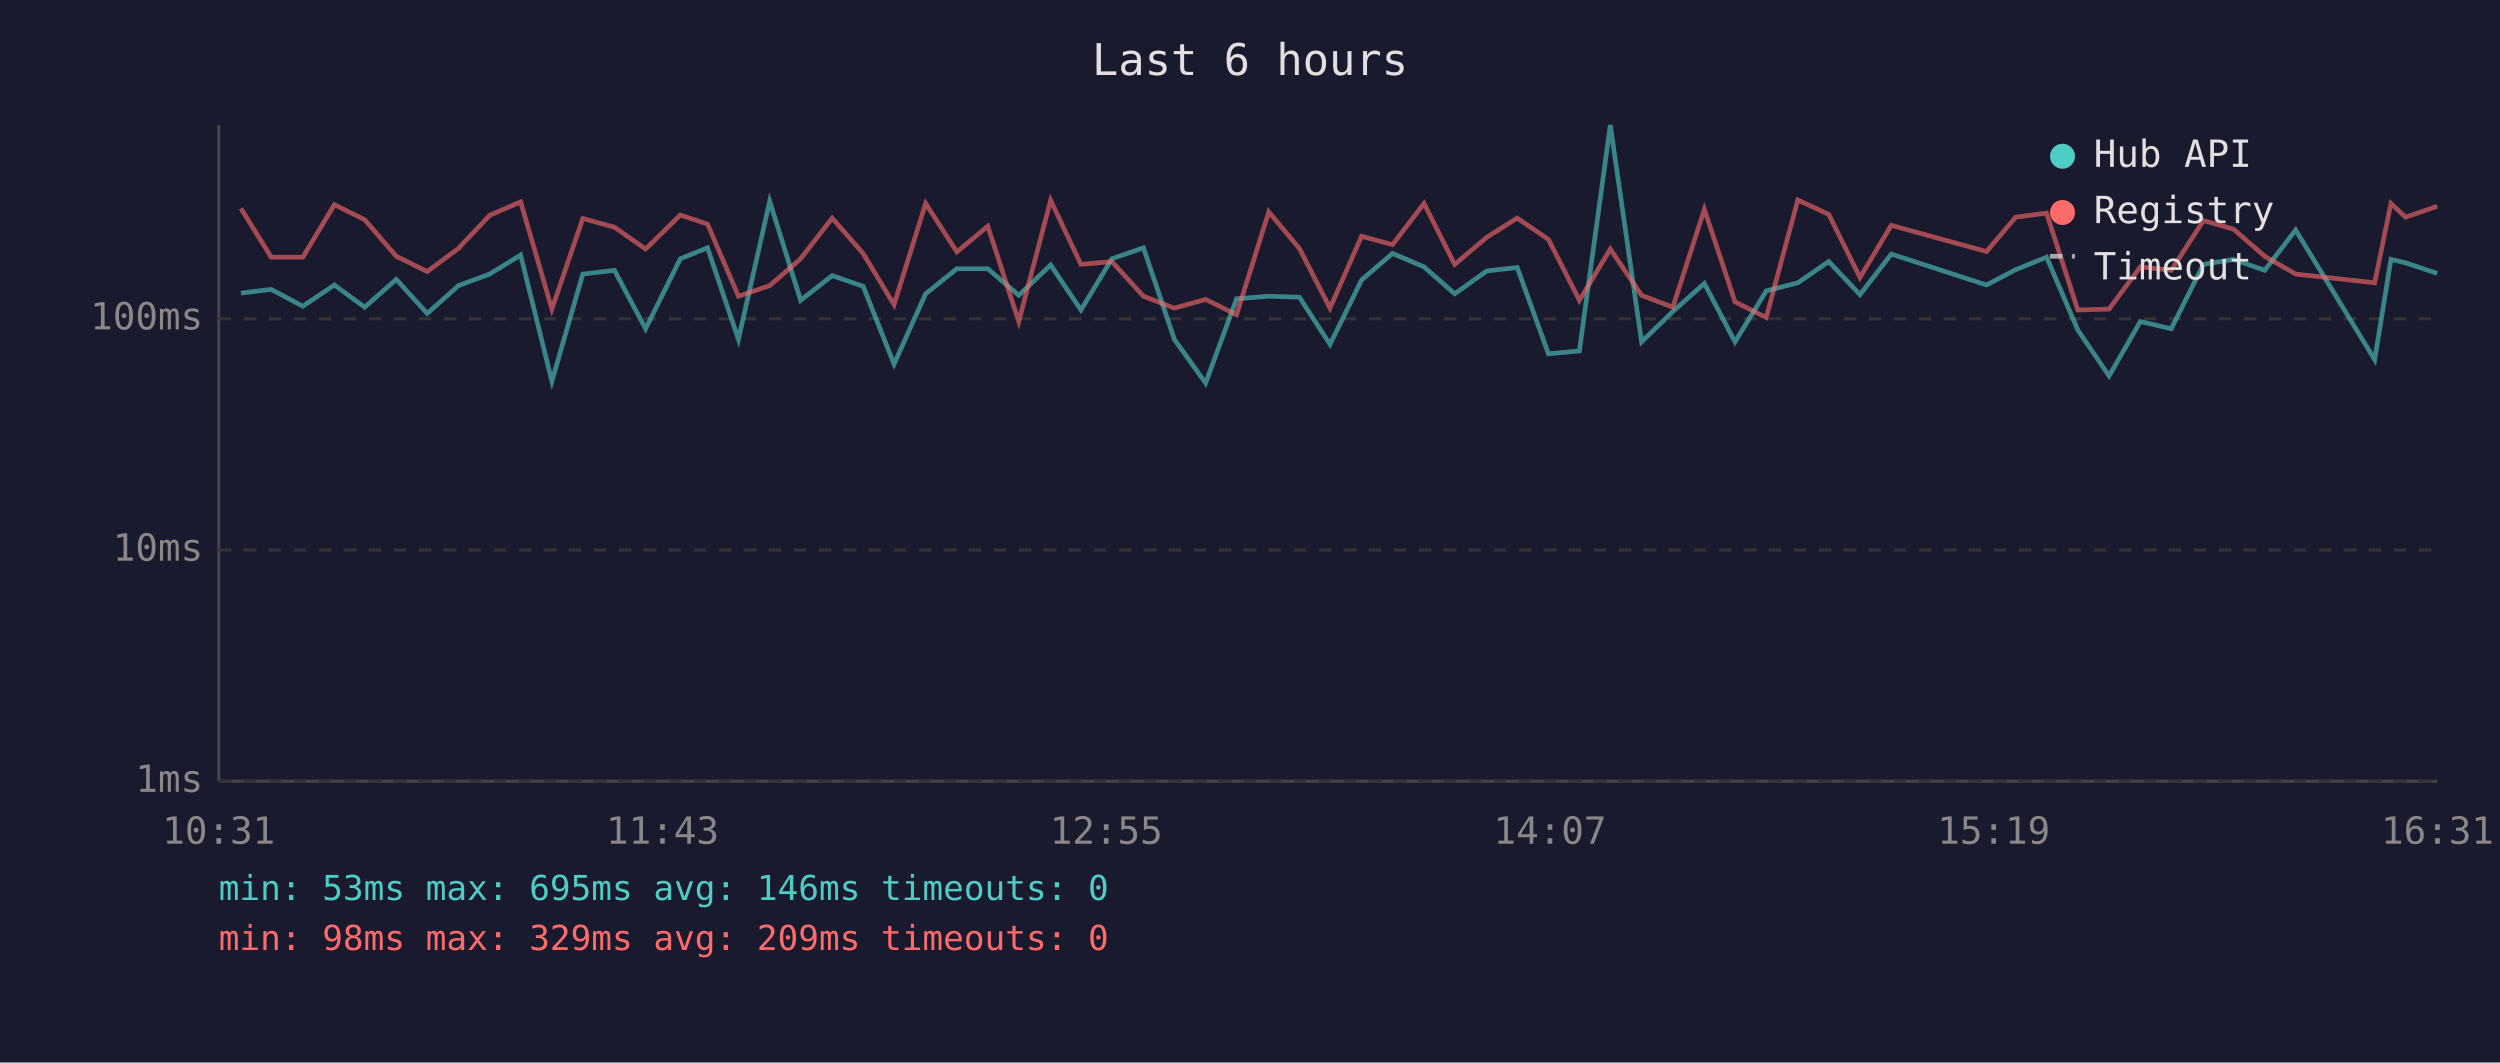
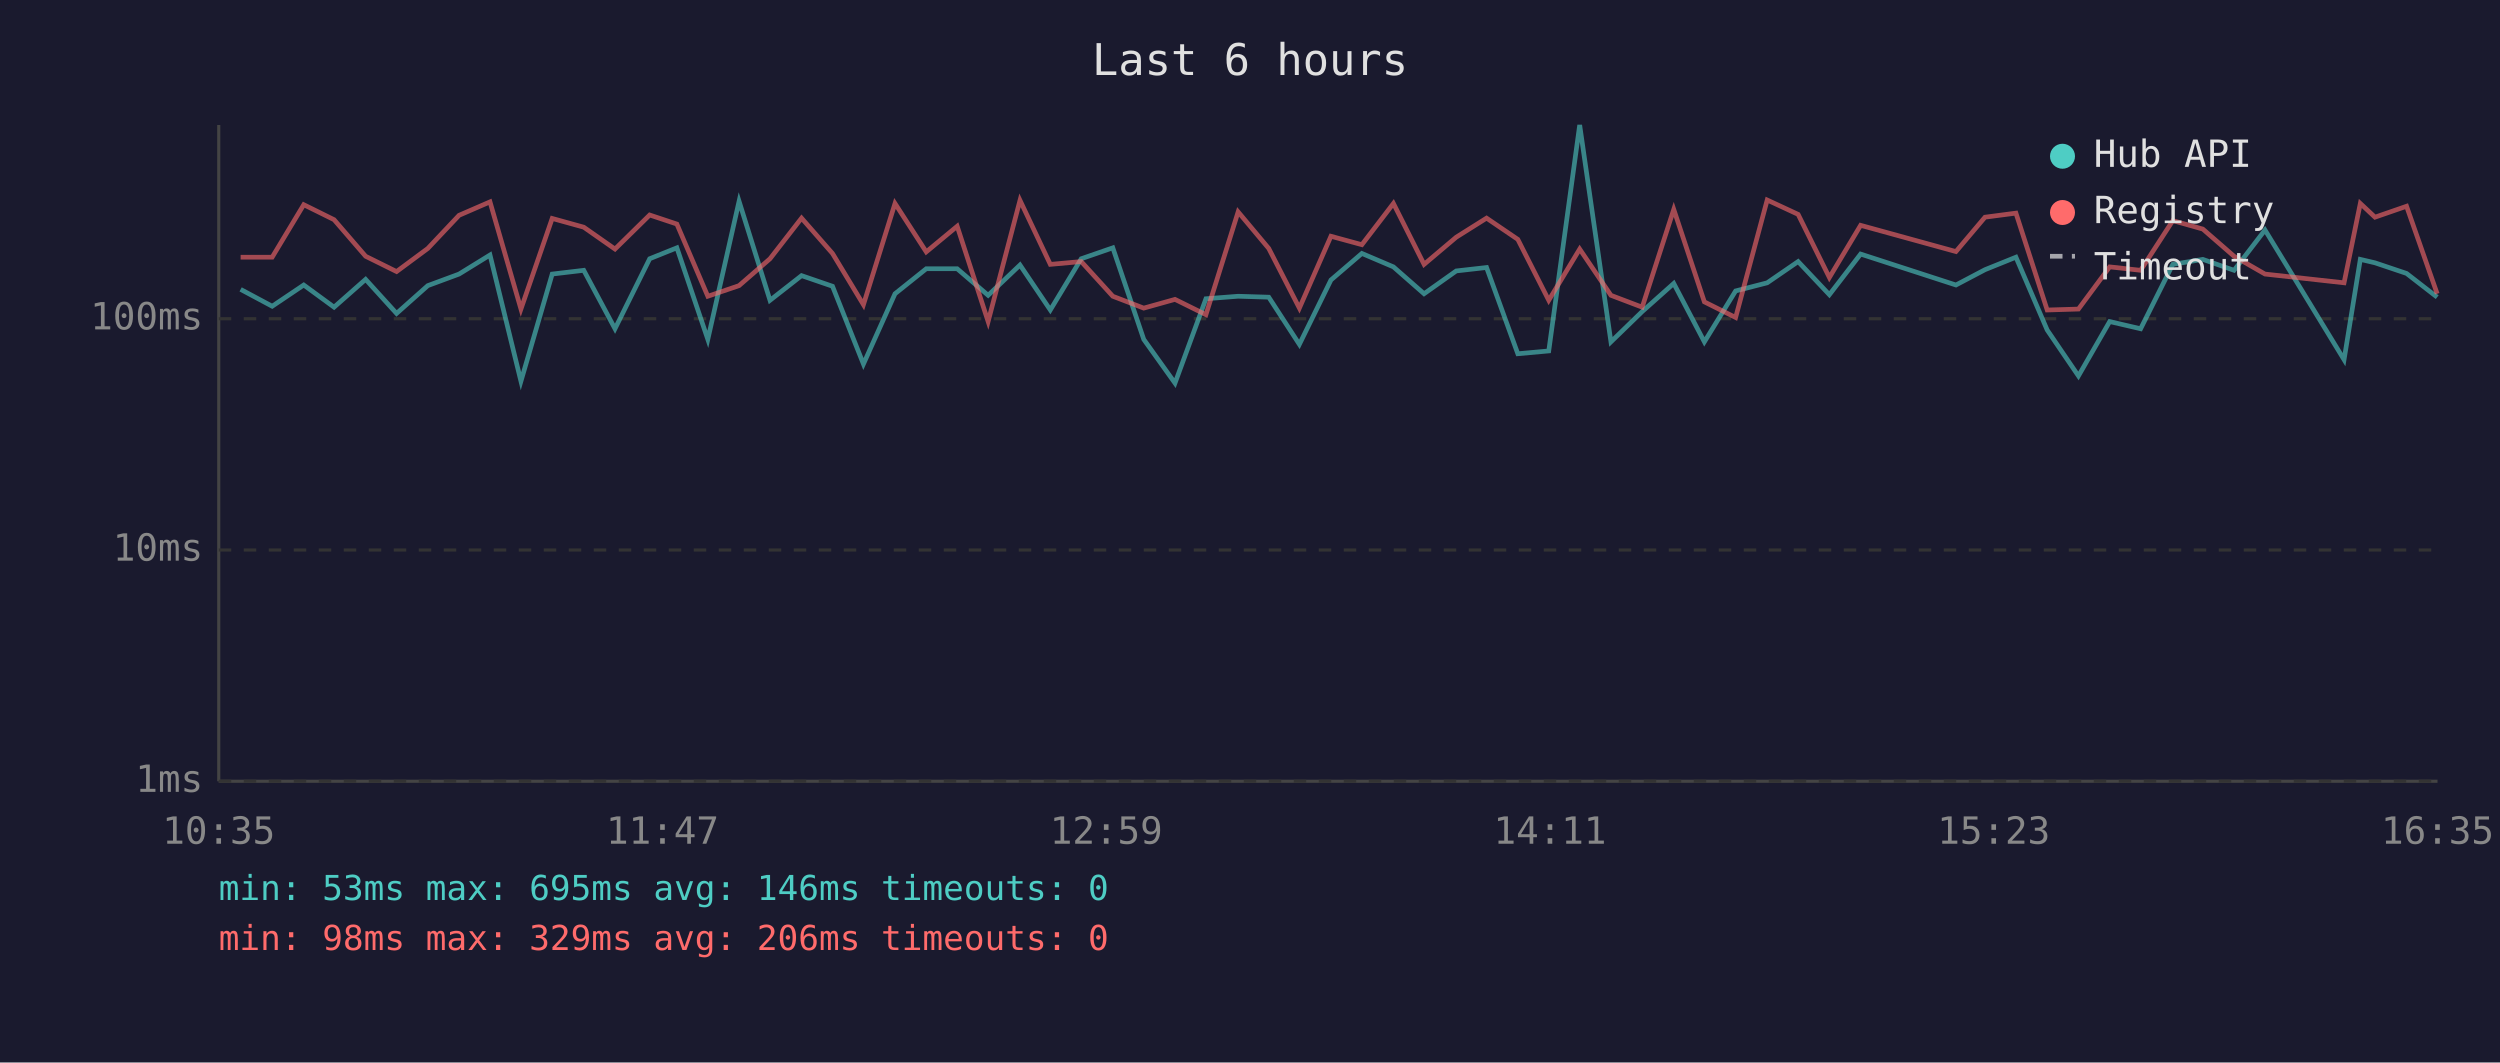
<svg xmlns="http://www.w3.org/2000/svg" viewBox="0 0 800 340" font-family="monospace" font-size="12">
  <rect width="800" height="340" fill="#1a1a2e" />
  <text x="400" y="24" fill="#e0e0e0" font-size="14" text-anchor="middle">Last 6 hours</text>
  <line x1="70" y1="40" x2="70" y2="250" stroke="#444" stroke-width="1" />
  <line x1="70" y1="250" x2="780" y2="250" stroke="#444" stroke-width="1" />
  <line x1="70" y1="250" x2="780" y2="250" stroke="#333" stroke-width="1" stroke-dasharray="4" />
  <text x="65" y="250" fill="#888" text-anchor="end" dominant-baseline="middle">1ms</text>
  <line x1="70" y1="176" x2="780" y2="176" stroke="#333" stroke-width="1" stroke-dasharray="4" />
  <text x="65" y="176" fill="#888" text-anchor="end" dominant-baseline="middle">10ms</text>
  <line x1="70" y1="102" x2="780" y2="102" stroke="#333" stroke-width="1" stroke-dasharray="4" />
  <text x="65" y="102" fill="#888" text-anchor="end" dominant-baseline="middle">100ms</text>
-   <text x="70" y="270" fill="#888" text-anchor="middle">10:31</text>
-   <text x="212" y="270" fill="#888" text-anchor="middle">11:43</text>
-   <text x="354" y="270" fill="#888" text-anchor="middle">12:55</text>
-   <text x="496" y="270" fill="#888" text-anchor="middle">14:07</text>
-   <text x="638" y="270" fill="#888" text-anchor="middle">15:19</text>
-   <text x="780" y="270" fill="#888" text-anchor="middle">16:31</text>
-   <polyline points="77.1,93.8 86.8,92.6 96.9,98.0 107.0,91.2 116.7,98.3 126.8,89.4 136.7,100.3 146.7,91.4 156.7,87.7 166.6,81.6 176.6,122.0 186.5,87.7 196.6,86.5 206.6,105.2 217.7,82.8 226.4,79.3 236.3,108.6 246.3,64.4 256.2,96.1 266.3,88.2 276.2,91.6 286.1,116.5 296.2,94.0 306.2,86.0 316.1,86.0 326.0,94.5 336.2,84.8 345.9,99.2 355.8,82.8 365.9,79.3 375.8,108.6 385.8,122.6 395.7,95.6 406.0,94.8 415.8,95.1 425.6,110.2 435.7,89.6 445.6,81.1 455.7,85.4 465.5,94.0 475.8,86.7 485.5,85.6 495.5,113.2 505.4,112.3 515.3,40.0 525.3,109.4 535.3,99.7 545.4,90.7 555.2,109.4 565.2,93.1 575.3,90.5 585.2,83.7 595.2,94.3 605.2,81.3 635.7,91.2 645.0,86.3 654.9,82.3 664.9,105.6 674.9,120.3 684.9,102.9 694.8,105.2 705.1,84.6 714.7,83.0 724.7,86.5 734.6,73.6 759.9,115.1 765.1,83.0 769.8,84.1 779.9,87.5" fill="none" stroke="#4ecdc4" stroke-width="1.5" opacity="0.6" />
-   <polyline points="77.1,66.7 86.8,82.3 96.9,82.3 107.0,65.5 116.7,70.3 126.8,82.0 136.7,86.9 146.7,79.5 156.7,68.9 166.6,64.6 176.6,98.9 186.5,69.9 196.6,72.7 206.6,79.7 217.7,68.8 226.4,71.7 236.3,94.8 246.3,91.4 256.2,82.8 266.3,69.8 276.2,81.1 286.1,97.5 296.2,65.1 306.2,80.6 316.1,72.4 326.0,102.9 336.2,64.1 345.9,84.6 355.8,83.7 365.9,94.8 375.8,98.6 385.8,95.8 395.7,100.7 406.0,67.8 415.8,79.5 425.6,98.6 435.7,75.6 445.6,78.3 455.7,65.1 465.5,84.6 475.8,75.9 485.5,69.8 495.5,76.6 505.4,96.1 515.3,79.7 525.3,94.5 535.3,98.3 545.4,67.0 555.2,96.6 565.2,101.6 575.3,64.0 585.2,68.6 595.2,88.8 605.2,72.1 635.7,80.5 645.0,69.5 654.9,68.2 664.9,99.2 674.9,98.9 684.9,85.4 694.8,86.5 705.1,70.6 714.7,73.3 724.7,82.0 734.6,87.7 759.9,90.5 765.1,65.1 769.8,69.5 779.9,66.0" fill="none" stroke="#ff6b6b" stroke-width="1.5" opacity="0.6" />
+   <text x="70" y="270" fill="#888" text-anchor="middle">10:35</text>
+   <text x="212" y="270" fill="#888" text-anchor="middle">11:47</text>
+   <text x="354" y="270" fill="#888" text-anchor="middle">12:59</text>
+   <text x="496" y="270" fill="#888" text-anchor="middle">14:11</text>
+   <text x="638" y="270" fill="#888" text-anchor="middle">15:23</text>
+   <text x="780" y="270" fill="#888" text-anchor="middle">16:35</text>
+   <polyline points="77.0,92.6 87.1,98.0 97.2,91.2 106.9,98.3 117.0,89.4 126.9,100.3 136.9,91.4 146.9,87.7 156.8,81.6 166.7,122.0 176.7,87.7 186.8,86.5 196.8,105.2 207.9,82.8 216.6,79.3 226.5,108.6 236.5,64.4 246.4,96.1 256.5,88.2 266.4,91.6 276.3,116.5 286.4,94.0 296.4,86.0 306.3,86.0 316.2,94.5 326.4,84.8 336.1,99.2 346.0,82.8 356.1,79.3 366.0,108.6 376.0,122.6 385.9,95.6 396.2,94.8 406.0,95.1 415.8,110.2 425.9,89.6 435.8,81.1 445.9,85.4 455.7,94.0 466.0,86.7 475.7,85.6 485.7,113.2 495.6,112.3 505.5,40.0 515.5,109.4 525.5,99.7 535.6,90.7 545.4,109.4 555.4,93.1 565.5,90.5 575.4,83.7 585.4,94.3 595.4,81.3 625.9,91.2 635.2,86.3 645.1,82.3 655.1,105.6 665.1,120.3 675.1,102.9 685.0,105.2 695.3,84.6 704.9,83.0 714.9,86.5 724.8,73.6 750.1,115.1 755.3,83.0 760.0,84.1 770.1,87.5 779.9,95.1" fill="none" stroke="#4ecdc4" stroke-width="1.5" opacity="0.6" />
+   <polyline points="77.0,82.3 87.1,82.3 97.2,65.5 106.9,70.3 117.0,82.0 126.9,86.9 136.9,79.5 146.9,68.9 156.8,64.6 166.7,98.9 176.7,69.9 186.8,72.7 196.8,79.7 207.9,68.8 216.6,71.7 226.5,94.8 236.5,91.4 246.4,82.8 256.5,69.8 266.4,81.1 276.3,97.5 286.4,65.1 296.4,80.6 306.3,72.4 316.2,102.9 326.4,64.1 336.1,84.6 346.0,83.7 356.1,94.8 366.0,98.6 376.0,95.8 385.9,100.7 396.2,67.8 406.0,79.5 415.8,98.6 425.9,75.6 435.8,78.3 445.9,65.1 455.7,84.6 466.0,75.9 475.7,69.8 485.7,76.6 495.6,96.1 505.5,79.7 515.5,94.5 525.5,98.3 535.6,67.0 545.4,96.6 555.4,101.6 565.5,64.0 575.4,68.6 585.4,88.8 595.4,72.1 625.9,80.5 635.2,69.5 645.1,68.2 655.1,99.2 665.1,98.9 675.1,85.4 685.0,86.5 695.3,70.6 704.9,73.3 714.9,82.0 724.8,87.7 750.1,90.5 755.3,65.1 760.0,69.5 770.1,66.0 779.9,94.0" fill="none" stroke="#ff6b6b" stroke-width="1.5" opacity="0.6" />
  <circle cx="660" cy="50" r="4" fill="#4ecdc4" />
  <text x="670" y="50" fill="#e0e0e0" dominant-baseline="middle">Hub API</text>
  <circle cx="660" cy="68" r="4" fill="#ff6b6b" />
  <text x="670" y="68" fill="#e0e0e0" dominant-baseline="middle">Registry</text>
  <line x1="656" y1="82" x2="664" y2="82" stroke="#e0e0e0" stroke-width="1.5" stroke-dasharray="4,3" opacity="0.7" />
  <text x="670" y="86" fill="#e0e0e0" dominant-baseline="middle">Timeout</text>
  <text x="70" y="288" fill="#4ecdc4" font-size="11">min: 53ms  max: 695ms  avg: 146ms  timeouts: 0</text>
-   <text x="70" y="304" fill="#ff6b6b" font-size="11">min: 98ms  max: 329ms  avg: 209ms  timeouts: 0</text>
+   <text x="70" y="304" fill="#ff6b6b" font-size="11">min: 98ms  max: 329ms  avg: 206ms  timeouts: 0</text>
</svg>
